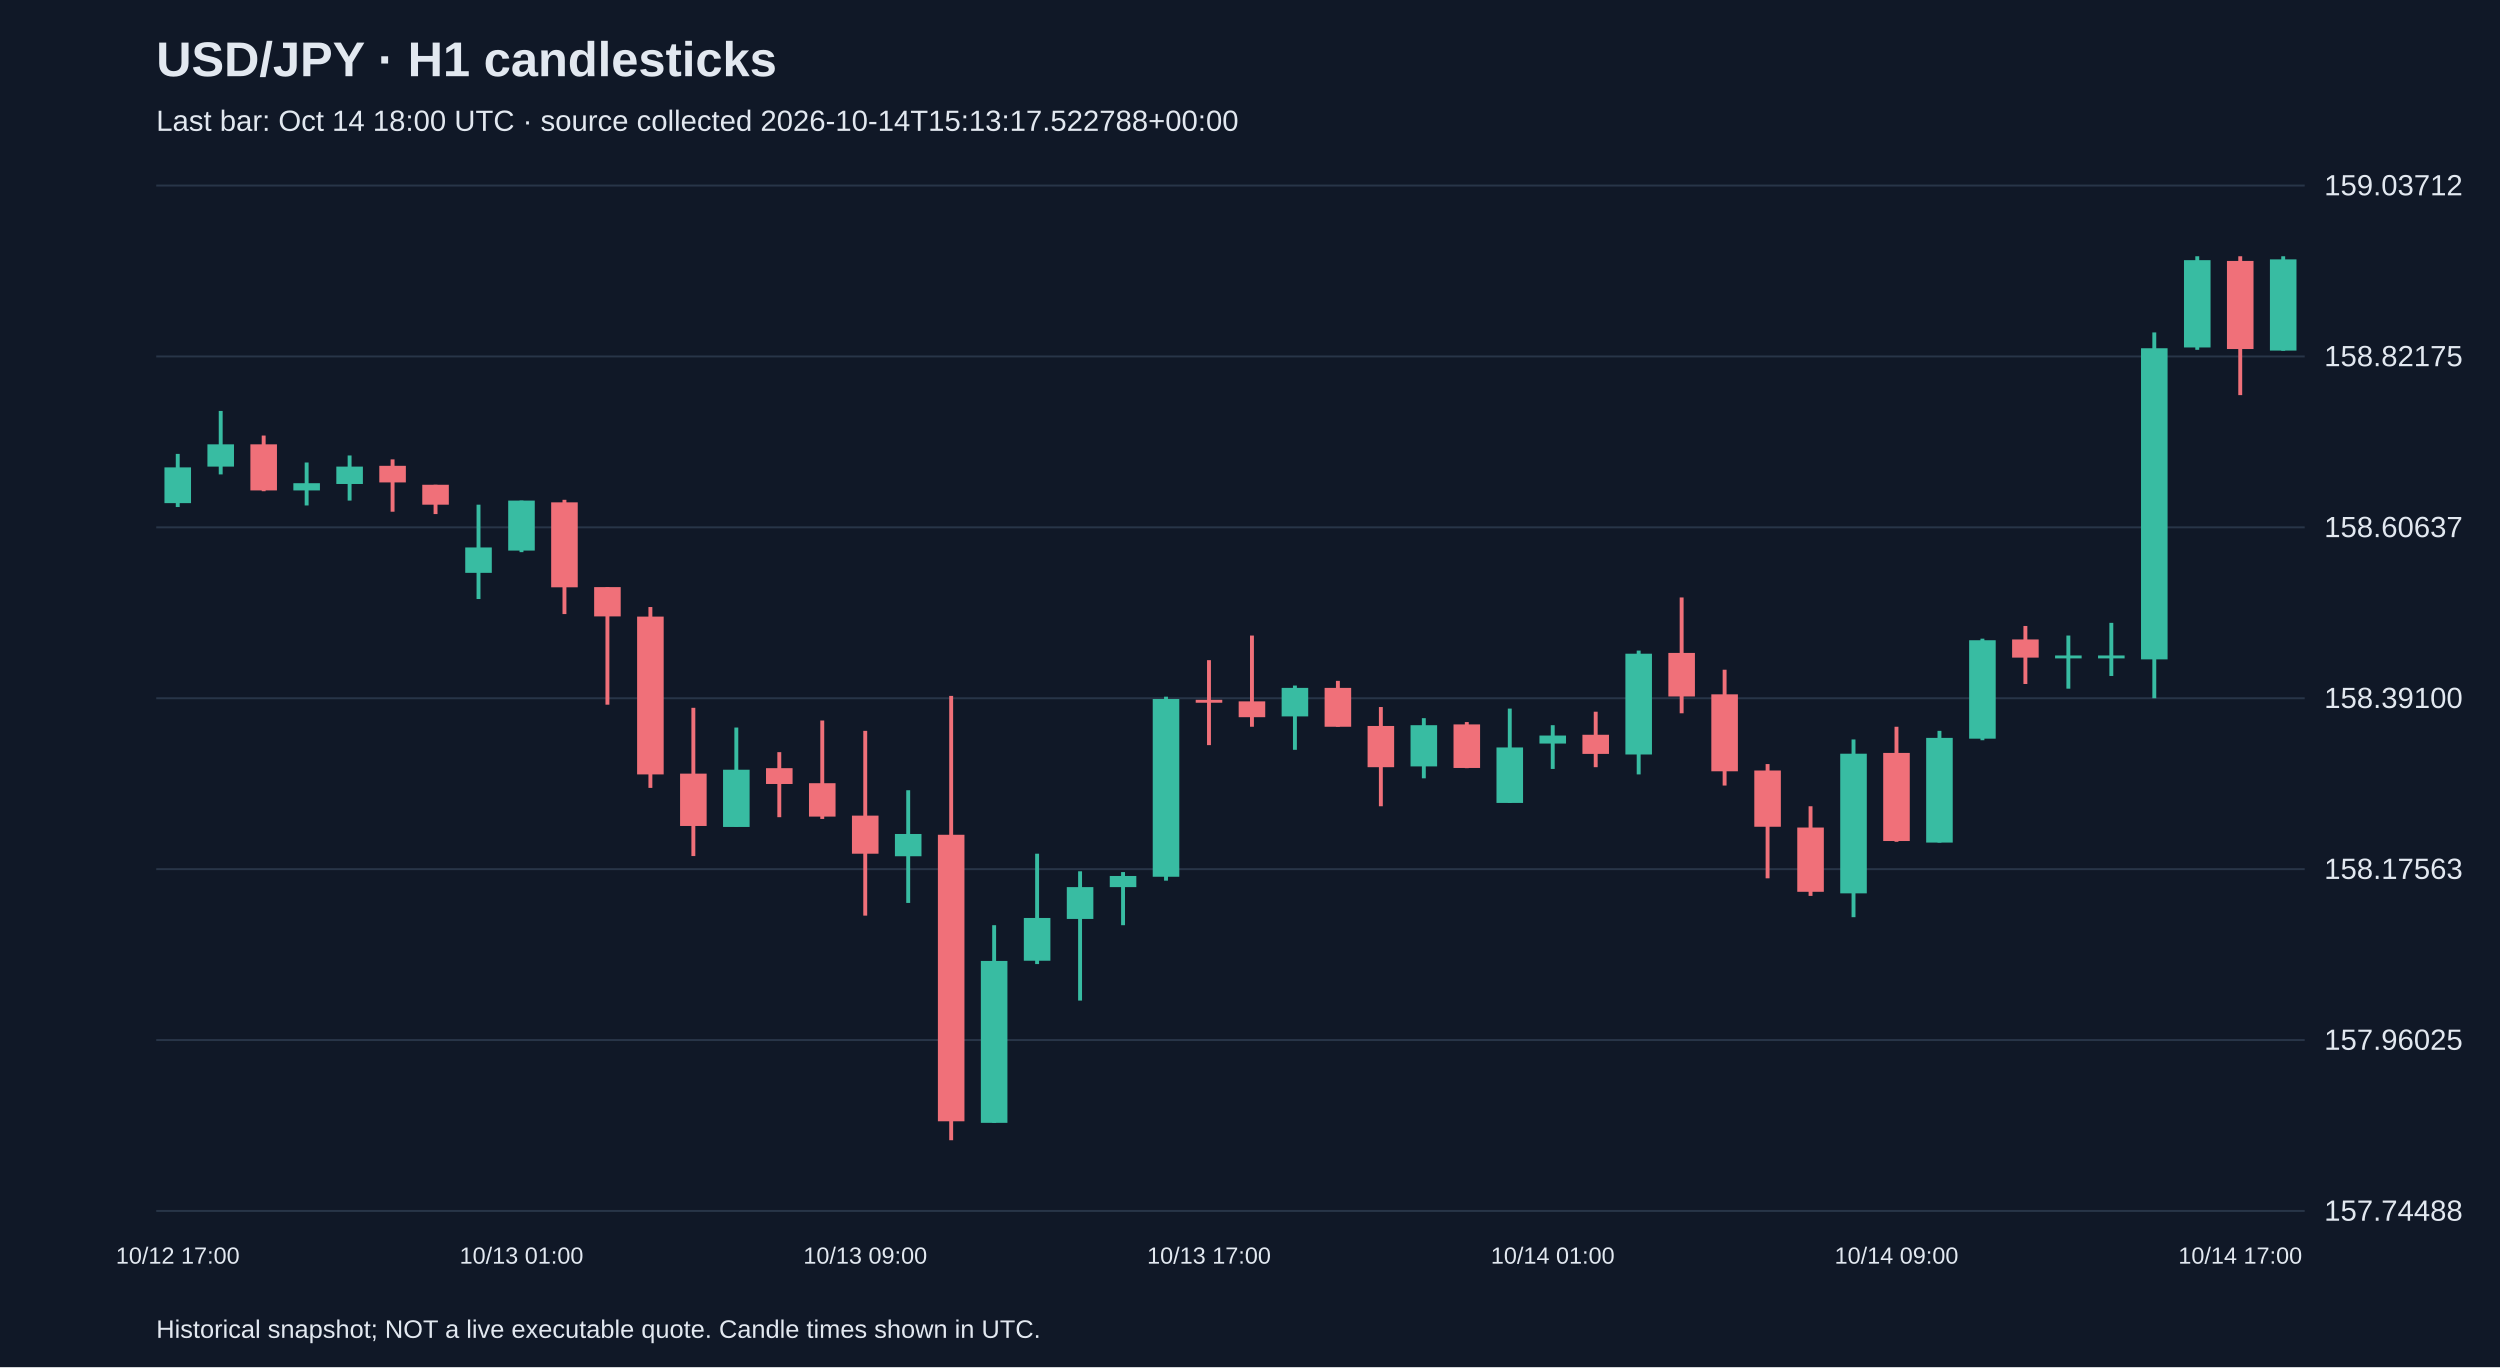
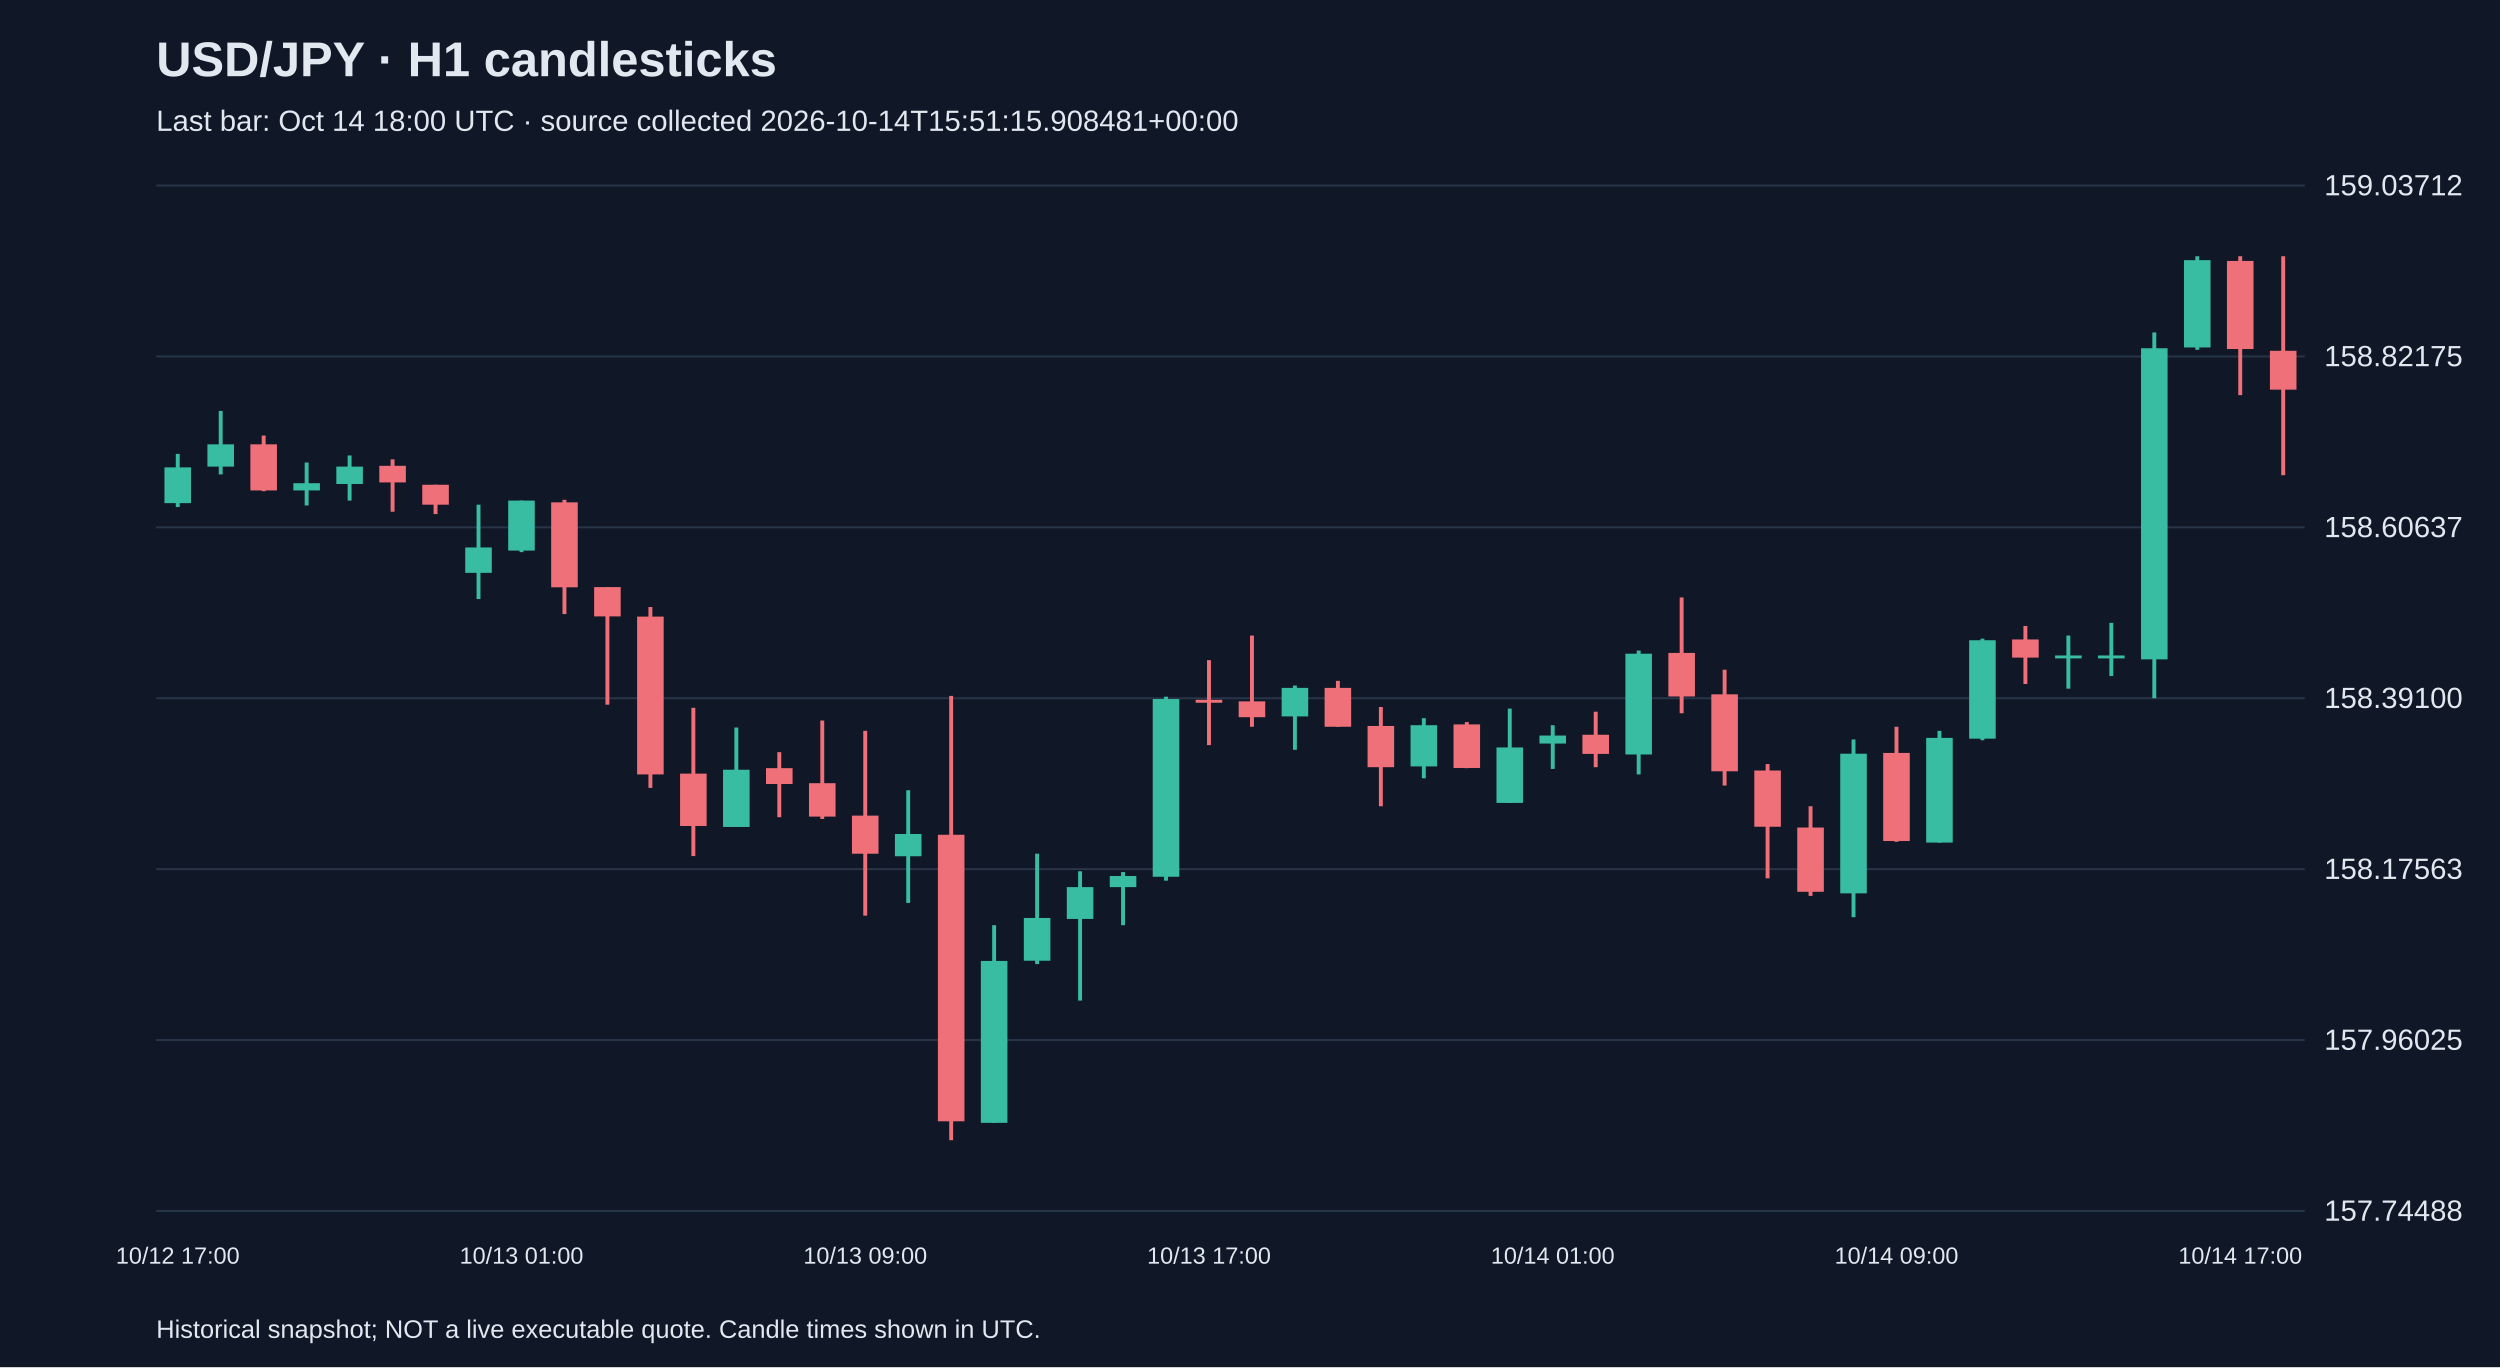
<svg xmlns="http://www.w3.org/2000/svg" viewBox="0 0 1280 700">
  <rect width="100%" height="100%" fill="#101827" />
  <style>text{font-family:Arial,sans-serif;fill:#e2e8f0}</style>
  <text x="80" y="39" font-size="25" font-weight="bold">USD/JPY · H1 candlesticks</text>
-   <text x="80" y="67" font-size="15" fill="#a6b1c5">Last bar: Oct 14 18:00 UTC · source collected 2026-10-14T15:13:17.522788+00:00</text>
+   <text x="80" y="67" font-size="15" fill="#a6b1c5">Last bar: Oct 14 18:00 UTC · source collected 2026-10-14T15:51:15.908481+00:00</text>
  <line x1="80" y1="620.0" x2="1180" y2="620.0" stroke="#283548" />
  <text x="1190" y="625.0" font-size="15">157.74488</text>
  <line x1="80" y1="532.5" x2="1180" y2="532.5" stroke="#283548" />
  <text x="1190" y="537.5" font-size="15">157.96025</text>
  <line x1="80" y1="445.0" x2="1180" y2="445.0" stroke="#283548" />
  <text x="1190" y="450.0" font-size="15">158.17563</text>
  <line x1="80" y1="357.5" x2="1180" y2="357.5" stroke="#283548" />
  <text x="1190" y="362.5" font-size="15">158.39100</text>
  <line x1="80" y1="270.0" x2="1180" y2="270.0" stroke="#283548" />
  <text x="1190" y="275.0" font-size="15">158.60637</text>
  <line x1="80" y1="182.5" x2="1180" y2="182.5" stroke="#283548" />
  <text x="1190" y="187.5" font-size="15">158.82175</text>
  <line x1="80" y1="95.0" x2="1180" y2="95.0" stroke="#283548" />
  <text x="1190" y="100.0" font-size="15">159.03712</text>
  <line x1="91.0" y1="232.4" x2="91.0" y2="259.6" stroke="#38bca2" stroke-width="2" />
  <rect x="84.2" y="239.3" width="13.6" height="18.3" fill="#38bca2" />
  <text x="91.0" y="647" text-anchor="middle" font-size="12">10/12 17:00</text>
  <line x1="113.0" y1="210.4" x2="113.0" y2="242.9" stroke="#38bca2" stroke-width="2" />
  <rect x="106.2" y="227.5" width="13.6" height="11.4" fill="#38bca2" />
  <line x1="135.0" y1="223.0" x2="135.0" y2="251.5" stroke="#f07079" stroke-width="2" />
  <rect x="128.2" y="227.5" width="13.6" height="23.6" fill="#f07079" />
  <line x1="157.0" y1="236.8" x2="157.0" y2="258.8" stroke="#38bca2" stroke-width="2" />
  <rect x="150.2" y="247.4" width="13.6" height="3.7" fill="#38bca2" />
  <line x1="179.0" y1="233.2" x2="179.0" y2="256.3" stroke="#38bca2" stroke-width="2" />
  <rect x="172.2" y="238.9" width="13.6" height="8.9" fill="#38bca2" />
  <line x1="201.0" y1="235.2" x2="201.0" y2="262.0" stroke="#f07079" stroke-width="2" />
  <rect x="194.2" y="238.5" width="13.6" height="8.5" fill="#f07079" />
  <line x1="223.0" y1="248.2" x2="223.0" y2="263.2" stroke="#f07079" stroke-width="2" />
  <rect x="216.2" y="248.2" width="13.6" height="10.2" fill="#f07079" />
  <line x1="245.0" y1="258.4" x2="245.0" y2="306.7" stroke="#38bca2" stroke-width="2" />
  <rect x="238.2" y="280.3" width="13.6" height="13.0" fill="#38bca2" />
  <line x1="267.0" y1="256.3" x2="267.0" y2="282.7" stroke="#38bca2" stroke-width="2" />
  <rect x="260.2" y="256.3" width="13.6" height="25.6" fill="#38bca2" />
  <text x="267.0" y="647" text-anchor="middle" font-size="12">10/13 01:00</text>
  <line x1="289.0" y1="255.9" x2="289.0" y2="314.4" stroke="#f07079" stroke-width="2" />
  <rect x="282.2" y="257.2" width="13.6" height="43.5" fill="#f07079" />
  <line x1="311.0" y1="300.6" x2="311.0" y2="360.8" stroke="#f07079" stroke-width="2" />
  <rect x="304.2" y="300.6" width="13.6" height="15.0" fill="#f07079" />
  <line x1="333.0" y1="310.8" x2="333.0" y2="403.4" stroke="#f07079" stroke-width="2" />
  <rect x="326.2" y="315.7" width="13.6" height="80.8" fill="#f07079" />
  <line x1="355.0" y1="362.4" x2="355.0" y2="438.3" stroke="#f07079" stroke-width="2" />
  <rect x="348.2" y="396.1" width="13.6" height="26.8" fill="#f07079" />
  <line x1="377.0" y1="372.5" x2="377.0" y2="423.3" stroke="#38bca2" stroke-width="2" />
  <rect x="370.2" y="394.1" width="13.6" height="29.3" fill="#38bca2" />
  <line x1="399.0" y1="385.1" x2="399.0" y2="418.4" stroke="#f07079" stroke-width="2" />
  <rect x="392.2" y="393.3" width="13.6" height="8.1" fill="#f07079" />
  <line x1="421.0" y1="368.9" x2="421.0" y2="419.3" stroke="#f07079" stroke-width="2" />
  <rect x="414.2" y="401.0" width="13.6" height="17.1" fill="#f07079" />
  <line x1="443.0" y1="374.2" x2="443.0" y2="468.8" stroke="#f07079" stroke-width="2" />
  <rect x="436.2" y="417.6" width="13.6" height="19.5" fill="#f07079" />
  <text x="443.0" y="647" text-anchor="middle" font-size="12">10/13 09:00</text>
  <line x1="465.0" y1="404.6" x2="465.0" y2="462.3" stroke="#38bca2" stroke-width="2" />
  <rect x="458.2" y="427.0" width="13.6" height="11.4" fill="#38bca2" />
  <line x1="487.0" y1="356.3" x2="487.0" y2="583.8" stroke="#f07079" stroke-width="2" />
  <rect x="480.2" y="427.4" width="13.6" height="146.7" fill="#f07079" />
  <line x1="509.0" y1="473.7" x2="509.0" y2="574.9" stroke="#38bca2" stroke-width="2" />
  <rect x="502.2" y="492.0" width="13.6" height="82.9" fill="#38bca2" />
  <line x1="531.0" y1="437.1" x2="531.0" y2="493.6" stroke="#38bca2" stroke-width="2" />
  <rect x="524.2" y="470.0" width="13.6" height="21.9" fill="#38bca2" />
  <line x1="553.0" y1="446.1" x2="553.0" y2="512.3" stroke="#38bca2" stroke-width="2" />
  <rect x="546.2" y="454.2" width="13.6" height="16.3" fill="#38bca2" />
  <line x1="575.0" y1="446.5" x2="575.0" y2="473.7" stroke="#38bca2" stroke-width="2" />
  <rect x="568.2" y="448.5" width="13.6" height="5.7" fill="#38bca2" />
  <line x1="597.0" y1="356.7" x2="597.0" y2="450.9" stroke="#38bca2" stroke-width="2" />
  <rect x="590.2" y="357.9" width="13.6" height="91.0" fill="#38bca2" />
  <line x1="619.0" y1="338.0" x2="619.0" y2="381.5" stroke="#f07079" stroke-width="2" />
  <rect x="612.2" y="358.3" width="13.6" height="1.5" fill="#f07079" />
  <text x="619.0" y="647" text-anchor="middle" font-size="12">10/13 17:00</text>
  <line x1="641.0" y1="325.4" x2="641.0" y2="372.1" stroke="#f07079" stroke-width="2" />
  <rect x="634.2" y="359.1" width="13.6" height="8.1" fill="#f07079" />
  <line x1="663.0" y1="351.0" x2="663.0" y2="383.9" stroke="#38bca2" stroke-width="2" />
  <rect x="656.2" y="352.2" width="13.6" height="14.6" fill="#38bca2" />
  <line x1="685.0" y1="348.6" x2="685.0" y2="372.1" stroke="#f07079" stroke-width="2" />
  <rect x="678.2" y="352.2" width="13.6" height="19.9" fill="#f07079" />
  <line x1="707.0" y1="362.0" x2="707.0" y2="412.8" stroke="#f07079" stroke-width="2" />
  <rect x="700.2" y="371.7" width="13.6" height="21.1" fill="#f07079" />
  <line x1="729.0" y1="367.7" x2="729.0" y2="398.5" stroke="#38bca2" stroke-width="2" />
  <rect x="722.2" y="371.3" width="13.6" height="21.1" fill="#38bca2" />
  <line x1="751.0" y1="369.7" x2="751.0" y2="393.3" stroke="#f07079" stroke-width="2" />
  <rect x="744.2" y="370.9" width="13.6" height="22.3" fill="#f07079" />
  <line x1="773.0" y1="362.8" x2="773.0" y2="411.1" stroke="#38bca2" stroke-width="2" />
  <rect x="766.2" y="382.7" width="13.6" height="28.4" fill="#38bca2" />
  <line x1="795.0" y1="371.3" x2="795.0" y2="393.7" stroke="#38bca2" stroke-width="2" />
  <rect x="788.2" y="376.6" width="13.6" height="4.1" fill="#38bca2" />
  <text x="795.0" y="647" text-anchor="middle" font-size="12">10/14 01:00</text>
  <line x1="817.0" y1="364.4" x2="817.0" y2="392.8" stroke="#f07079" stroke-width="2" />
  <rect x="810.2" y="376.2" width="13.6" height="9.8" fill="#f07079" />
  <line x1="839.0" y1="333.1" x2="839.0" y2="396.5" stroke="#38bca2" stroke-width="2" />
  <rect x="832.2" y="334.7" width="13.6" height="51.6" fill="#38bca2" />
  <line x1="861.0" y1="305.9" x2="861.0" y2="365.2" stroke="#f07079" stroke-width="2" />
  <rect x="854.2" y="334.3" width="13.6" height="22.3" fill="#f07079" />
  <line x1="883.0" y1="342.9" x2="883.0" y2="402.2" stroke="#f07079" stroke-width="2" />
  <rect x="876.2" y="355.5" width="13.6" height="39.4" fill="#f07079" />
  <line x1="905.0" y1="391.2" x2="905.0" y2="449.7" stroke="#f07079" stroke-width="2" />
  <rect x="898.2" y="394.5" width="13.6" height="28.8" fill="#f07079" />
  <line x1="927.0" y1="412.8" x2="927.0" y2="458.7" stroke="#f07079" stroke-width="2" />
  <rect x="920.2" y="423.7" width="13.6" height="32.9" fill="#f07079" />
  <line x1="949.0" y1="378.6" x2="949.0" y2="469.6" stroke="#38bca2" stroke-width="2" />
  <rect x="942.2" y="385.9" width="13.6" height="71.5" fill="#38bca2" />
  <line x1="971.0" y1="372.1" x2="971.0" y2="431.0" stroke="#f07079" stroke-width="2" />
  <rect x="964.2" y="385.5" width="13.6" height="45.1" fill="#f07079" />
  <text x="971.0" y="647" text-anchor="middle" font-size="12">10/14 09:00</text>
  <line x1="993.0" y1="374.2" x2="993.0" y2="431.4" stroke="#38bca2" stroke-width="2" />
  <rect x="986.2" y="377.8" width="13.6" height="53.6" fill="#38bca2" />
  <line x1="1015.0" y1="327.0" x2="1015.0" y2="379.0" stroke="#38bca2" stroke-width="2" />
  <rect x="1008.2" y="327.8" width="13.6" height="50.4" fill="#38bca2" />
  <line x1="1037.0" y1="320.5" x2="1037.0" y2="350.2" stroke="#f07079" stroke-width="2" />
  <rect x="1030.2" y="327.4" width="13.6" height="9.3" fill="#f07079" />
  <line x1="1059.0" y1="325.4" x2="1059.0" y2="352.6" stroke="#38bca2" stroke-width="2" />
  <rect x="1052.2" y="335.6" width="13.6" height="1.5" fill="#38bca2" />
  <line x1="1081.0" y1="318.9" x2="1081.0" y2="346.1" stroke="#38bca2" stroke-width="2" />
  <rect x="1074.2" y="335.6" width="13.6" height="1.5" fill="#38bca2" />
  <line x1="1103.0" y1="170.2" x2="1103.0" y2="357.5" stroke="#38bca2" stroke-width="2" />
  <rect x="1096.2" y="178.3" width="13.6" height="159.3" fill="#38bca2" />
  <line x1="1125.0" y1="131.2" x2="1125.0" y2="179.1" stroke="#38bca2" stroke-width="2" />
  <rect x="1118.2" y="133.2" width="13.6" height="44.7" fill="#38bca2" />
  <line x1="1147.0" y1="131.2" x2="1147.0" y2="202.3" stroke="#f07079" stroke-width="2" />
  <rect x="1140.2" y="133.6" width="13.6" height="45.1" fill="#f07079" />
  <text x="1147.0" y="647" text-anchor="middle" font-size="12">10/14 17:00</text>
-   <line x1="1169.0" y1="131.2" x2="1169.0" y2="179.6" stroke="#38bca2" stroke-width="2" />
-   <rect x="1162.2" y="132.8" width="13.6" height="46.7" fill="#38bca2" />
+   <line x1="1169.0" y1="131.2" x2="1169.0" y2="243.3" stroke="#f07079" stroke-width="2" />
+   <rect x="1162.2" y="179.6" width="13.6" height="19.9" fill="#f07079" />
  <text x="80" y="685" font-size="13">Historical snapshot; NOT a live executable quote. Candle times shown in UTC.</text>
</svg>
